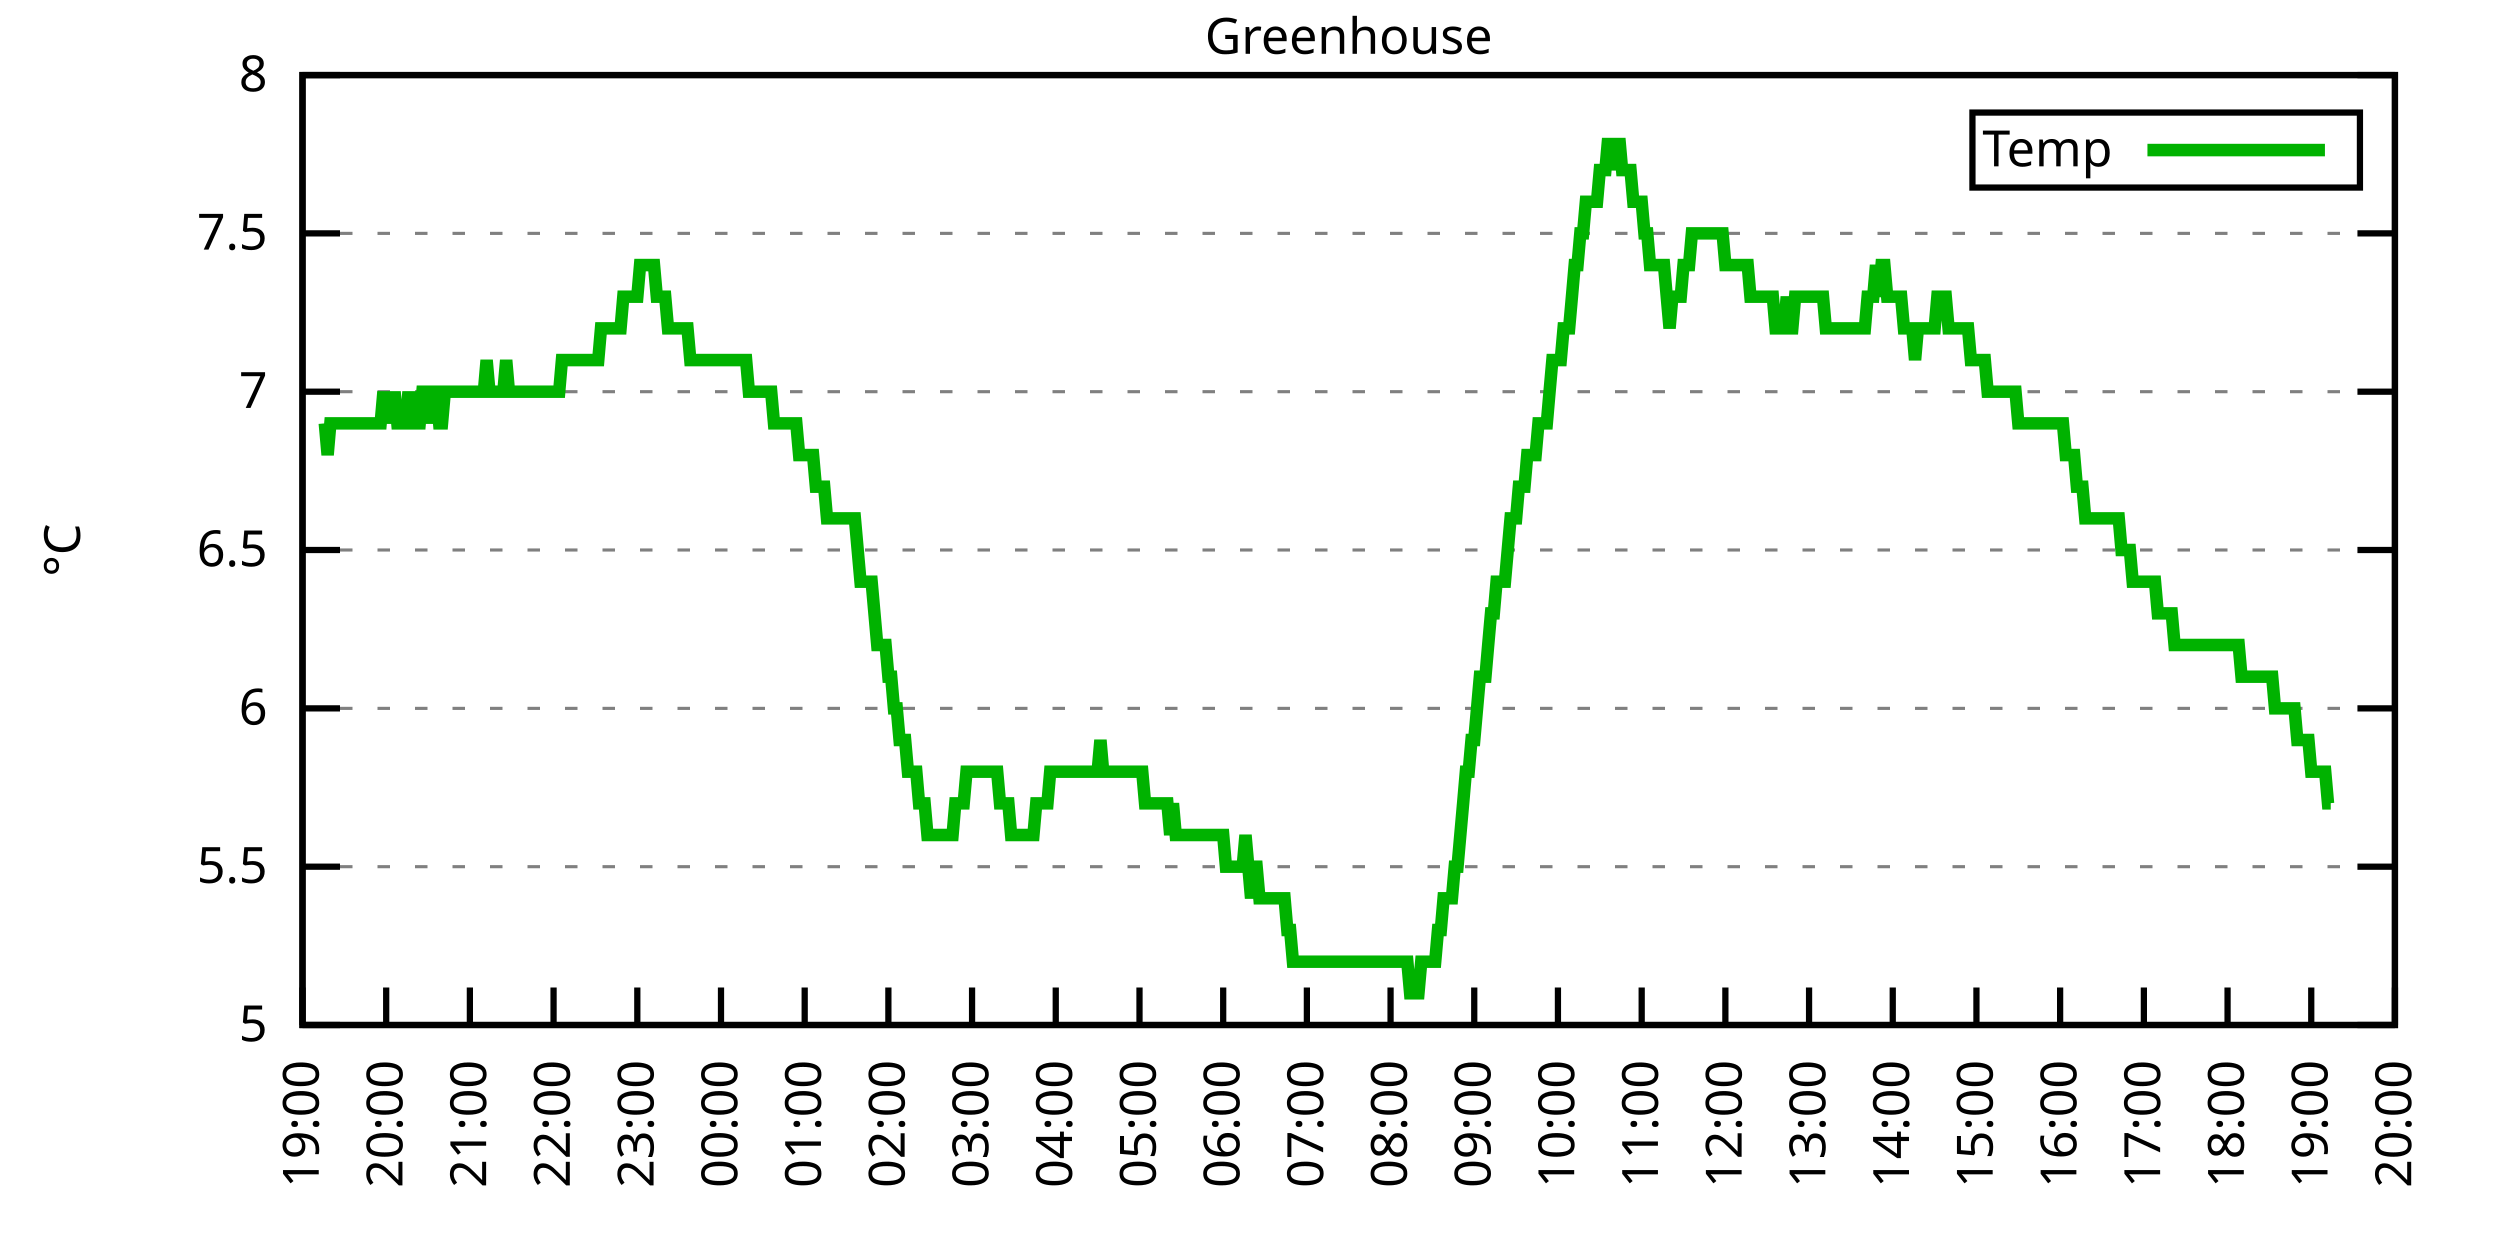
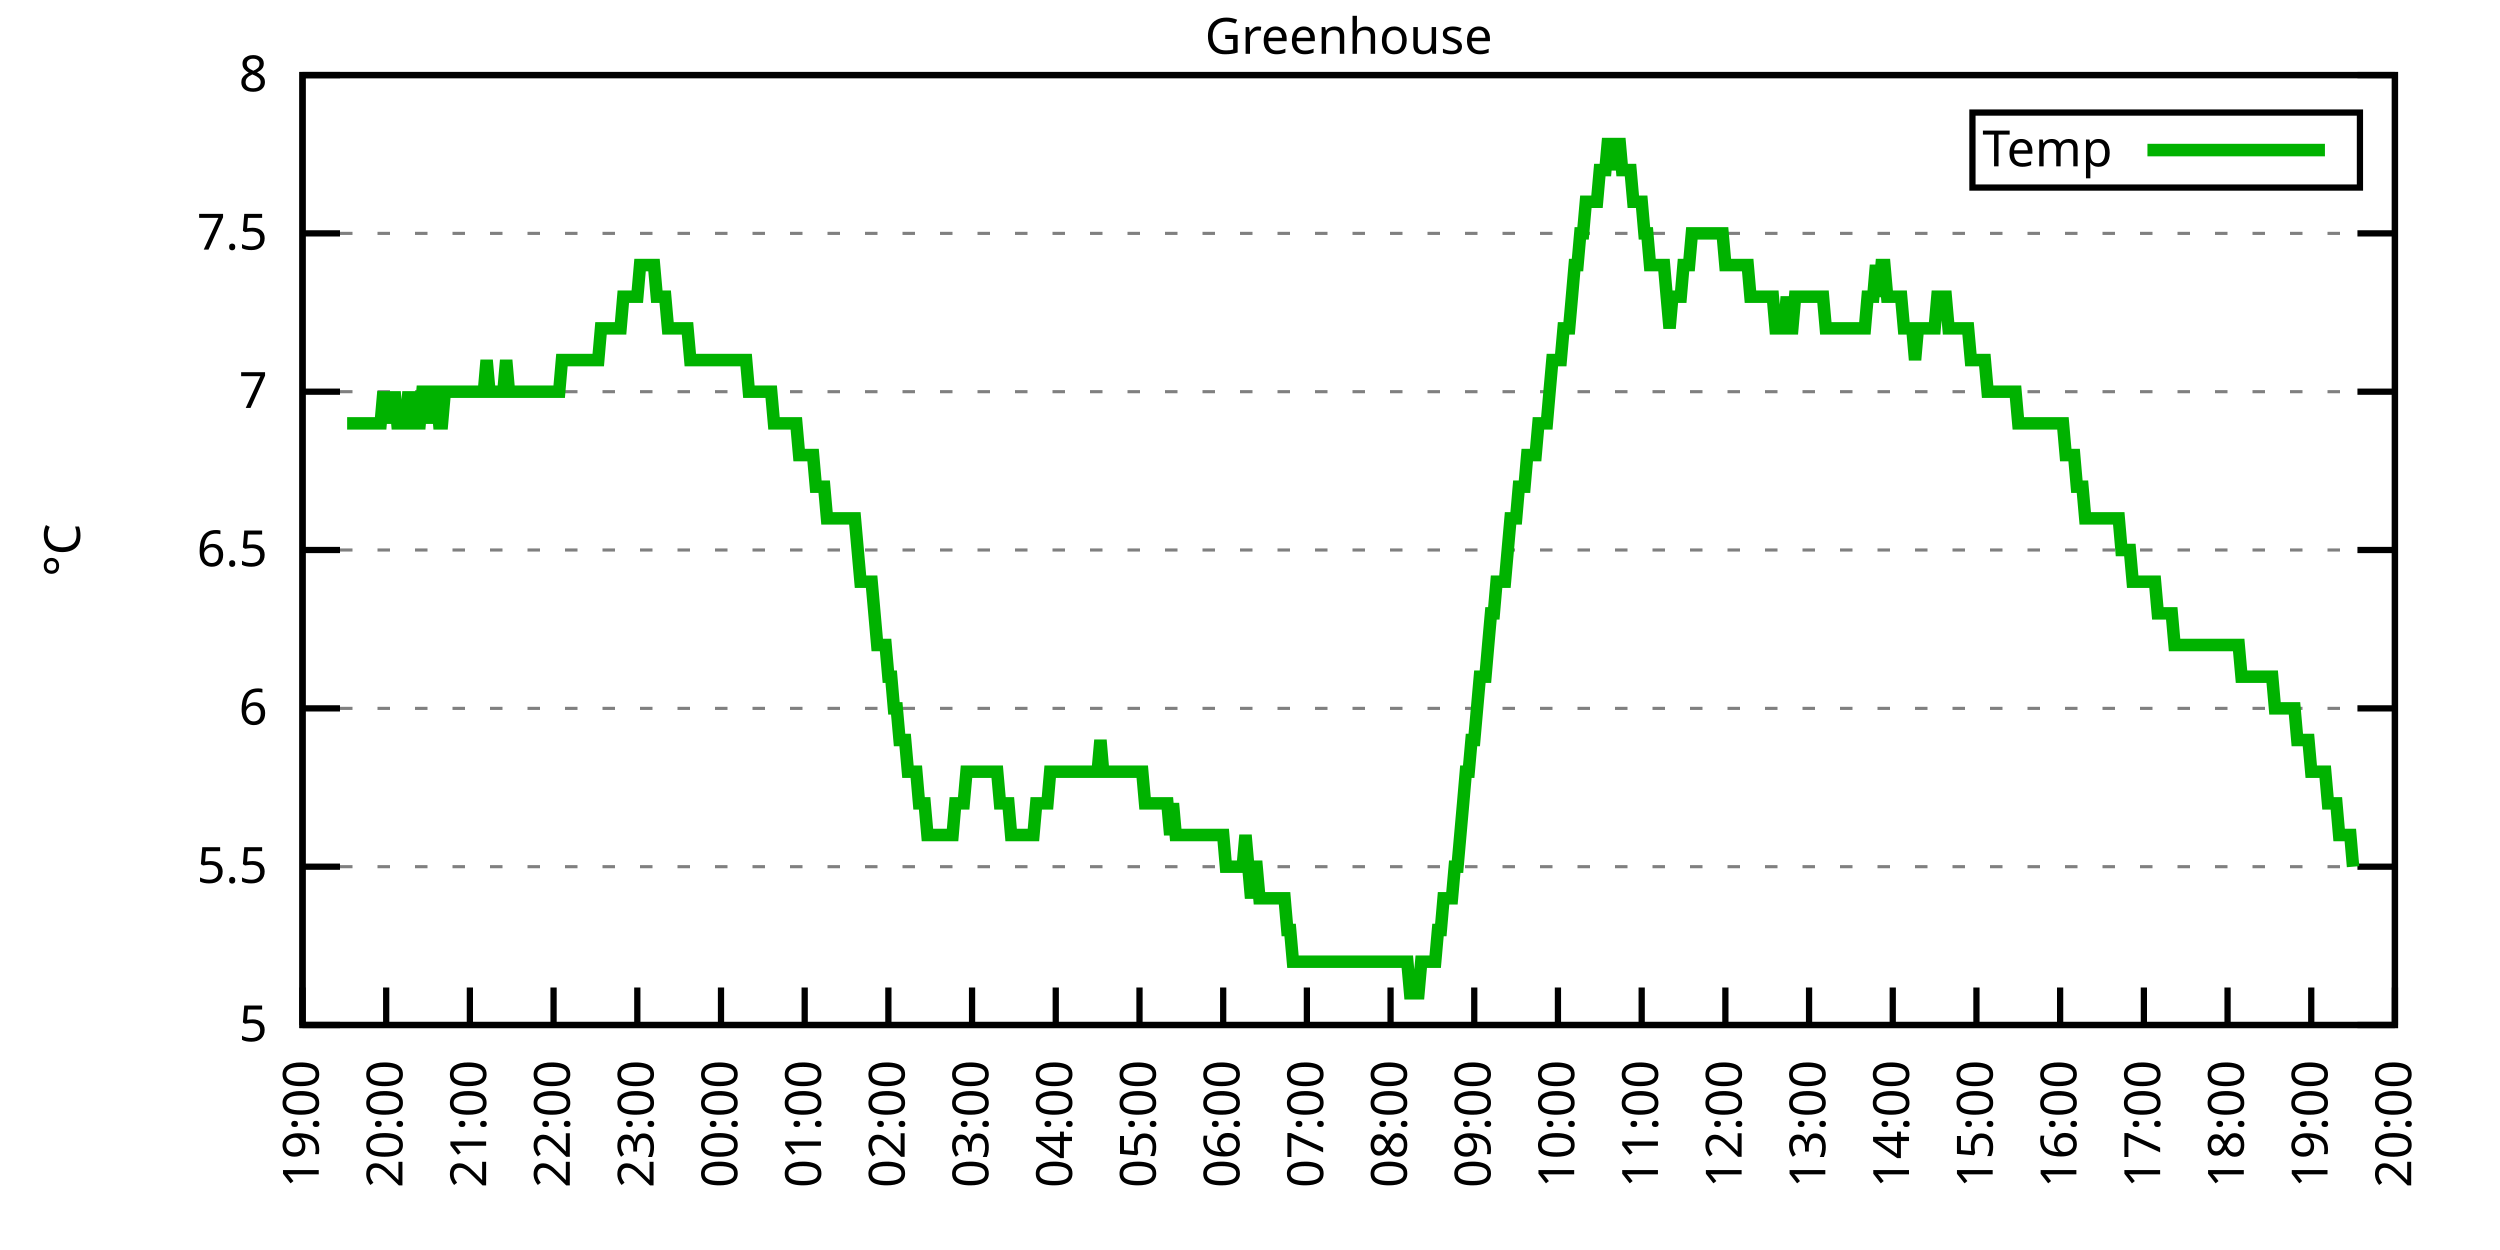
<svg xmlns="http://www.w3.org/2000/svg" xmlns:xlink="http://www.w3.org/1999/xlink" width="400" height="200" viewBox="0 0 400 200">
  <g id="gnuplot_canvas">
    <rect x="0" y="0" width="400" height="200" fill="none" />
    <defs>
      <circle id="gpDot" r="0.5" stroke-width="0.5" stroke="currentColor" />
      <path id="gpPt0" stroke-width="0.333" stroke="currentColor" d="M-1,0 h2 M0,-1 v2" />
      <path id="gpPt1" stroke-width="0.333" stroke="currentColor" d="M-1,-1 L1,1 M1,-1 L-1,1" />
      <path id="gpPt2" stroke-width="0.333" stroke="currentColor" d="M-1,0 L1,0 M0,-1 L0,1 M-1,-1 L1,1 M-1,1 L1,-1" />
      <rect id="gpPt3" stroke-width="0.333" stroke="currentColor" x="-1" y="-1" width="2" height="2" />
      <rect id="gpPt4" stroke-width="0.333" stroke="currentColor" fill="currentColor" x="-1" y="-1" width="2" height="2" />
      <circle id="gpPt5" stroke-width="0.333" stroke="currentColor" cx="0" cy="0" r="1" />
      <use xlink:href="#gpPt5" id="gpPt6" fill="currentColor" stroke="none" />
      <path id="gpPt7" stroke-width="0.333" stroke="currentColor" d="M0,-1.33 L-1.33,0.67 L1.33,0.67 z" />
      <use xlink:href="#gpPt7" id="gpPt8" fill="currentColor" stroke="none" />
      <use xlink:href="#gpPt7" id="gpPt9" stroke="currentColor" transform="rotate(180)" />
      <use xlink:href="#gpPt9" id="gpPt10" fill="currentColor" stroke="none" />
      <use xlink:href="#gpPt3" id="gpPt11" stroke="currentColor" transform="rotate(45)" />
      <use xlink:href="#gpPt11" id="gpPt12" fill="currentColor" stroke="none" />
      <path id="gpPt13" stroke-width="0.333" stroke="currentColor" d="M0,1.330 L1.265,0.411 L0.782,-1.067 L-0.782,-1.076 L-1.265,0.411 z" />
      <use xlink:href="#gpPt13" id="gpPt14" fill="currentColor" stroke="none" />
      <filter id="textbox" filterUnits="objectBoundingBox" x="0" y="0" height="1" width="1">
        <feFlood flood-color="white" flood-opacity="1" result="bgnd" />
        <feComposite in="SourceGraphic" in2="bgnd" operator="atop" />
      </filter>
      <filter id="greybox" filterUnits="objectBoundingBox" x="0" y="0" height="1" width="1">
        <feFlood flood-color="lightgrey" flood-opacity="1" result="grey" />
        <feComposite in="SourceGraphic" in2="grey" operator="atop" />
      </filter>
    </defs>
    <g fill="none" color="white" stroke="currentColor" stroke-width="1.00" stroke-linecap="butt" stroke-linejoin="miter">
</g>
    <g fill="none" color="black" stroke="currentColor" stroke-width="1.00" stroke-linecap="butt" stroke-linejoin="miter">
      <g stroke="none" shape-rendering="crispEdges">
        <polygon fill="rgb(255, 255, 255)" points="48.40,164.00 383.18,164.00 383.18,12.02 48.40,12.02 " />
      </g>
    </g>
    <g fill="none" color="black" stroke="currentColor" stroke-width="1.00" stroke-linecap="butt" stroke-linejoin="miter">
</g>
    <g fill="none" color="black" stroke="black" stroke-width="0.50" stroke-linecap="butt" stroke-linejoin="miter">
</g>
    <g fill="none" color="gray" stroke="currentColor" stroke-width="0.50" stroke-linecap="butt" stroke-linejoin="miter">
      <path stroke="gray" stroke-dasharray="2,4" class="gridline" d="M48.40,164.00 L383.19,164.00  " />
    </g>
    <g fill="none" color="gray" stroke="gray" stroke-width="1.00" stroke-linecap="butt" stroke-linejoin="miter">
</g>
    <g fill="none" color="black" stroke="currentColor" stroke-width="1.00" stroke-linecap="butt" stroke-linejoin="miter">
      <path stroke="black" d="M48.40,164.00 L54.40,164.00 M383.19,164.00 L377.19,164.00  " />
      <g transform="translate(42.80,166.60)" stroke="none" fill="black" font-family="Sans" font-size="8.00" text-anchor="end">
        <text>
          <tspan font-family="Sans"> 5</tspan>
        </text>
      </g>
    </g>
    <g fill="none" color="black" stroke="currentColor" stroke-width="1.00" stroke-linecap="butt" stroke-linejoin="miter">
</g>
    <g fill="none" color="black" stroke="black" stroke-width="0.50" stroke-linecap="butt" stroke-linejoin="miter">
</g>
    <g fill="none" color="gray" stroke="currentColor" stroke-width="0.50" stroke-linecap="butt" stroke-linejoin="miter">
      <path stroke="gray" stroke-dasharray="2,4" class="gridline" d="M48.40,138.67 L383.19,138.67  " />
    </g>
    <g fill="none" color="gray" stroke="gray" stroke-width="1.00" stroke-linecap="butt" stroke-linejoin="miter">
</g>
    <g fill="none" color="black" stroke="currentColor" stroke-width="1.00" stroke-linecap="butt" stroke-linejoin="miter">
      <path stroke="black" d="M48.40,138.67 L54.40,138.67 M383.19,138.67 L377.19,138.67  " />
      <g transform="translate(42.80,141.27)" stroke="none" fill="black" font-family="Sans" font-size="8.00" text-anchor="end">
        <text>
          <tspan font-family="Sans"> 5.5</tspan>
        </text>
      </g>
    </g>
    <g fill="none" color="black" stroke="currentColor" stroke-width="1.00" stroke-linecap="butt" stroke-linejoin="miter">
</g>
    <g fill="none" color="black" stroke="black" stroke-width="0.50" stroke-linecap="butt" stroke-linejoin="miter">
</g>
    <g fill="none" color="gray" stroke="currentColor" stroke-width="0.50" stroke-linecap="butt" stroke-linejoin="miter">
      <path stroke="gray" stroke-dasharray="2,4" class="gridline" d="M48.40,113.34 L383.19,113.34  " />
    </g>
    <g fill="none" color="gray" stroke="gray" stroke-width="1.00" stroke-linecap="butt" stroke-linejoin="miter">
</g>
    <g fill="none" color="black" stroke="currentColor" stroke-width="1.00" stroke-linecap="butt" stroke-linejoin="miter">
      <path stroke="black" d="M48.40,113.34 L54.40,113.34 M383.19,113.34 L377.19,113.34  " />
      <g transform="translate(42.80,115.94)" stroke="none" fill="black" font-family="Sans" font-size="8.00" text-anchor="end">
        <text>
          <tspan font-family="Sans"> 6</tspan>
        </text>
      </g>
    </g>
    <g fill="none" color="black" stroke="currentColor" stroke-width="1.00" stroke-linecap="butt" stroke-linejoin="miter">
</g>
    <g fill="none" color="black" stroke="black" stroke-width="0.50" stroke-linecap="butt" stroke-linejoin="miter">
</g>
    <g fill="none" color="gray" stroke="currentColor" stroke-width="0.50" stroke-linecap="butt" stroke-linejoin="miter">
      <path stroke="gray" stroke-dasharray="2,4" class="gridline" d="M48.40,88.00 L383.19,88.00  " />
    </g>
    <g fill="none" color="gray" stroke="gray" stroke-width="1.00" stroke-linecap="butt" stroke-linejoin="miter">
</g>
    <g fill="none" color="black" stroke="currentColor" stroke-width="1.00" stroke-linecap="butt" stroke-linejoin="miter">
      <path stroke="black" d="M48.40,88.00 L54.40,88.00 M383.19,88.00 L377.19,88.00  " />
      <g transform="translate(42.80,90.60)" stroke="none" fill="black" font-family="Sans" font-size="8.00" text-anchor="end">
        <text>
          <tspan font-family="Sans"> 6.5</tspan>
        </text>
      </g>
    </g>
    <g fill="none" color="black" stroke="currentColor" stroke-width="1.00" stroke-linecap="butt" stroke-linejoin="miter">
</g>
    <g fill="none" color="black" stroke="black" stroke-width="0.50" stroke-linecap="butt" stroke-linejoin="miter">
</g>
    <g fill="none" color="gray" stroke="currentColor" stroke-width="0.50" stroke-linecap="butt" stroke-linejoin="miter">
      <path stroke="gray" stroke-dasharray="2,4" class="gridline" d="M48.40,62.67 L383.19,62.67  " />
    </g>
    <g fill="none" color="gray" stroke="gray" stroke-width="1.00" stroke-linecap="butt" stroke-linejoin="miter">
</g>
    <g fill="none" color="black" stroke="currentColor" stroke-width="1.00" stroke-linecap="butt" stroke-linejoin="miter">
      <path stroke="black" d="M48.40,62.67 L54.40,62.67 M383.19,62.67 L377.19,62.67  " />
      <g transform="translate(42.80,65.27)" stroke="none" fill="black" font-family="Sans" font-size="8.00" text-anchor="end">
        <text>
          <tspan font-family="Sans"> 7</tspan>
        </text>
      </g>
    </g>
    <g fill="none" color="black" stroke="currentColor" stroke-width="1.00" stroke-linecap="butt" stroke-linejoin="miter">
</g>
    <g fill="none" color="black" stroke="black" stroke-width="0.50" stroke-linecap="butt" stroke-linejoin="miter">
</g>
    <g fill="none" color="gray" stroke="currentColor" stroke-width="0.50" stroke-linecap="butt" stroke-linejoin="miter">
      <path stroke="gray" stroke-dasharray="2,4" class="gridline" d="M48.40,37.34 L383.19,37.34  " />
    </g>
    <g fill="none" color="gray" stroke="gray" stroke-width="1.00" stroke-linecap="butt" stroke-linejoin="miter">
</g>
    <g fill="none" color="black" stroke="currentColor" stroke-width="1.00" stroke-linecap="butt" stroke-linejoin="miter">
      <path stroke="black" d="M48.40,37.34 L54.40,37.34 M383.19,37.34 L377.19,37.34  " />
      <g transform="translate(42.80,39.94)" stroke="none" fill="black" font-family="Sans" font-size="8.00" text-anchor="end">
        <text>
          <tspan font-family="Sans"> 7.5</tspan>
        </text>
      </g>
    </g>
    <g fill="none" color="black" stroke="currentColor" stroke-width="1.00" stroke-linecap="butt" stroke-linejoin="miter">
</g>
    <g fill="none" color="black" stroke="black" stroke-width="0.50" stroke-linecap="butt" stroke-linejoin="miter">
</g>
    <g fill="none" color="gray" stroke="currentColor" stroke-width="0.50" stroke-linecap="butt" stroke-linejoin="miter">
      <path stroke="gray" stroke-dasharray="2,4" class="gridline" d="M48.40,12.01 L383.19,12.01  " />
    </g>
    <g fill="none" color="gray" stroke="gray" stroke-width="1.00" stroke-linecap="butt" stroke-linejoin="miter">
</g>
    <g fill="none" color="black" stroke="currentColor" stroke-width="1.00" stroke-linecap="butt" stroke-linejoin="miter">
      <path stroke="black" d="M48.40,12.01 L54.40,12.01 M383.19,12.01 L377.19,12.01  " />
      <g transform="translate(42.80,14.61)" stroke="none" fill="black" font-family="Sans" font-size="8.00" text-anchor="end">
        <text>
          <tspan font-family="Sans"> 8</tspan>
        </text>
      </g>
    </g>
    <g fill="none" color="black" stroke="currentColor" stroke-width="1.00" stroke-linecap="butt" stroke-linejoin="miter">
      <path stroke="black" d="M48.40,164.00 L48.40,158.00  " />
      <g transform="translate(51.00,169.60) rotate(270.00)" stroke="none" fill="black" font-family="Sans" font-size="8.00" text-anchor="end">
        <text>
          <tspan font-family="Sans">19:00</tspan>
        </text>
      </g>
    </g>
    <g fill="none" color="black" stroke="currentColor" stroke-width="1.00" stroke-linecap="butt" stroke-linejoin="miter">
      <path stroke="black" d="M61.79,164.00 L61.79,158.00  " />
      <g transform="translate(64.39,169.60) rotate(270.00)" stroke="none" fill="black" font-family="Sans" font-size="8.00" text-anchor="end">
        <text>
          <tspan font-family="Sans">20:00</tspan>
        </text>
      </g>
    </g>
    <g fill="none" color="black" stroke="currentColor" stroke-width="1.00" stroke-linecap="butt" stroke-linejoin="miter">
      <path stroke="black" d="M75.18,164.00 L75.18,158.00  " />
      <g transform="translate(77.78,169.60) rotate(270.00)" stroke="none" fill="black" font-family="Sans" font-size="8.00" text-anchor="end">
        <text>
          <tspan font-family="Sans">21:00</tspan>
        </text>
      </g>
    </g>
    <g fill="none" color="black" stroke="currentColor" stroke-width="1.00" stroke-linecap="butt" stroke-linejoin="miter">
      <path stroke="black" d="M88.57,164.00 L88.57,158.00  " />
      <g transform="translate(91.17,169.60) rotate(270.00)" stroke="none" fill="black" font-family="Sans" font-size="8.00" text-anchor="end">
        <text>
          <tspan font-family="Sans">22:00</tspan>
        </text>
      </g>
    </g>
    <g fill="none" color="black" stroke="currentColor" stroke-width="1.00" stroke-linecap="butt" stroke-linejoin="miter">
      <path stroke="black" d="M101.97,164.00 L101.97,158.00  " />
      <g transform="translate(104.57,169.60) rotate(270.00)" stroke="none" fill="black" font-family="Sans" font-size="8.00" text-anchor="end">
        <text>
          <tspan font-family="Sans">23:00</tspan>
        </text>
      </g>
    </g>
    <g fill="none" color="black" stroke="currentColor" stroke-width="1.00" stroke-linecap="butt" stroke-linejoin="miter">
      <path stroke="black" d="M115.36,164.00 L115.36,158.00  " />
      <g transform="translate(117.96,169.60) rotate(270.00)" stroke="none" fill="black" font-family="Sans" font-size="8.00" text-anchor="end">
        <text>
          <tspan font-family="Sans">00:00</tspan>
        </text>
      </g>
    </g>
    <g fill="none" color="black" stroke="currentColor" stroke-width="1.00" stroke-linecap="butt" stroke-linejoin="miter">
      <path stroke="black" d="M128.75,164.00 L128.75,158.00  " />
      <g transform="translate(131.35,169.60) rotate(270.00)" stroke="none" fill="black" font-family="Sans" font-size="8.00" text-anchor="end">
        <text>
          <tspan font-family="Sans">01:00</tspan>
        </text>
      </g>
    </g>
    <g fill="none" color="black" stroke="currentColor" stroke-width="1.00" stroke-linecap="butt" stroke-linejoin="miter">
      <path stroke="black" d="M142.14,164.00 L142.14,158.00  " />
      <g transform="translate(144.74,169.60) rotate(270.00)" stroke="none" fill="black" font-family="Sans" font-size="8.00" text-anchor="end">
        <text>
          <tspan font-family="Sans">02:00</tspan>
        </text>
      </g>
    </g>
    <g fill="none" color="black" stroke="currentColor" stroke-width="1.00" stroke-linecap="butt" stroke-linejoin="miter">
      <path stroke="black" d="M155.53,164.00 L155.53,158.00  " />
      <g transform="translate(158.13,169.60) rotate(270.00)" stroke="none" fill="black" font-family="Sans" font-size="8.00" text-anchor="end">
        <text>
          <tspan font-family="Sans">03:00</tspan>
        </text>
      </g>
    </g>
    <g fill="none" color="black" stroke="currentColor" stroke-width="1.00" stroke-linecap="butt" stroke-linejoin="miter">
      <path stroke="black" d="M168.92,164.00 L168.92,158.00  " />
      <g transform="translate(171.52,169.60) rotate(270.00)" stroke="none" fill="black" font-family="Sans" font-size="8.00" text-anchor="end">
        <text>
          <tspan font-family="Sans">04:00</tspan>
        </text>
      </g>
    </g>
    <g fill="none" color="black" stroke="currentColor" stroke-width="1.00" stroke-linecap="butt" stroke-linejoin="miter">
      <path stroke="black" d="M182.32,164.00 L182.32,158.00  " />
      <g transform="translate(184.92,169.60) rotate(270.00)" stroke="none" fill="black" font-family="Sans" font-size="8.00" text-anchor="end">
        <text>
          <tspan font-family="Sans">05:00</tspan>
        </text>
      </g>
    </g>
    <g fill="none" color="black" stroke="currentColor" stroke-width="1.00" stroke-linecap="butt" stroke-linejoin="miter">
      <path stroke="black" d="M195.71,164.00 L195.71,158.00  " />
      <g transform="translate(198.31,169.60) rotate(270.00)" stroke="none" fill="black" font-family="Sans" font-size="8.00" text-anchor="end">
        <text>
          <tspan font-family="Sans">06:00</tspan>
        </text>
      </g>
    </g>
    <g fill="none" color="black" stroke="currentColor" stroke-width="1.00" stroke-linecap="butt" stroke-linejoin="miter">
      <path stroke="black" d="M209.10,164.00 L209.10,158.00  " />
      <g transform="translate(211.70,169.60) rotate(270.00)" stroke="none" fill="black" font-family="Sans" font-size="8.00" text-anchor="end">
        <text>
          <tspan font-family="Sans">07:00</tspan>
        </text>
      </g>
    </g>
    <g fill="none" color="black" stroke="currentColor" stroke-width="1.00" stroke-linecap="butt" stroke-linejoin="miter">
      <path stroke="black" d="M222.49,164.00 L222.49,158.00  " />
      <g transform="translate(225.09,169.60) rotate(270.00)" stroke="none" fill="black" font-family="Sans" font-size="8.00" text-anchor="end">
        <text>
          <tspan font-family="Sans">08:00</tspan>
        </text>
      </g>
    </g>
    <g fill="none" color="black" stroke="currentColor" stroke-width="1.00" stroke-linecap="butt" stroke-linejoin="miter">
      <path stroke="black" d="M235.88,164.00 L235.88,158.00  " />
      <g transform="translate(238.48,169.60) rotate(270.00)" stroke="none" fill="black" font-family="Sans" font-size="8.00" text-anchor="end">
        <text>
          <tspan font-family="Sans">09:00</tspan>
        </text>
      </g>
    </g>
    <g fill="none" color="black" stroke="currentColor" stroke-width="1.00" stroke-linecap="butt" stroke-linejoin="miter">
      <path stroke="black" d="M249.27,164.00 L249.27,158.00  " />
      <g transform="translate(251.87,169.60) rotate(270.00)" stroke="none" fill="black" font-family="Sans" font-size="8.00" text-anchor="end">
        <text>
          <tspan font-family="Sans">10:00</tspan>
        </text>
      </g>
    </g>
    <g fill="none" color="black" stroke="currentColor" stroke-width="1.00" stroke-linecap="butt" stroke-linejoin="miter">
      <path stroke="black" d="M262.67,164.00 L262.67,158.00  " />
      <g transform="translate(265.27,169.60) rotate(270.00)" stroke="none" fill="black" font-family="Sans" font-size="8.00" text-anchor="end">
        <text>
          <tspan font-family="Sans">11:00</tspan>
        </text>
      </g>
    </g>
    <g fill="none" color="black" stroke="currentColor" stroke-width="1.00" stroke-linecap="butt" stroke-linejoin="miter">
      <path stroke="black" d="M276.06,164.00 L276.06,158.00  " />
      <g transform="translate(278.66,169.60) rotate(270.00)" stroke="none" fill="black" font-family="Sans" font-size="8.00" text-anchor="end">
        <text>
          <tspan font-family="Sans">12:00</tspan>
        </text>
      </g>
    </g>
    <g fill="none" color="black" stroke="currentColor" stroke-width="1.00" stroke-linecap="butt" stroke-linejoin="miter">
      <path stroke="black" d="M289.45,164.00 L289.45,158.00  " />
      <g transform="translate(292.05,169.60) rotate(270.00)" stroke="none" fill="black" font-family="Sans" font-size="8.00" text-anchor="end">
        <text>
          <tspan font-family="Sans">13:00</tspan>
        </text>
      </g>
    </g>
    <g fill="none" color="black" stroke="currentColor" stroke-width="1.00" stroke-linecap="butt" stroke-linejoin="miter">
      <path stroke="black" d="M302.84,164.00 L302.84,158.00  " />
      <g transform="translate(305.44,169.60) rotate(270.00)" stroke="none" fill="black" font-family="Sans" font-size="8.00" text-anchor="end">
        <text>
          <tspan font-family="Sans">14:00</tspan>
        </text>
      </g>
    </g>
    <g fill="none" color="black" stroke="currentColor" stroke-width="1.00" stroke-linecap="butt" stroke-linejoin="miter">
      <path stroke="black" d="M316.23,164.00 L316.23,158.00  " />
      <g transform="translate(318.83,169.60) rotate(270.00)" stroke="none" fill="black" font-family="Sans" font-size="8.00" text-anchor="end">
        <text>
          <tspan font-family="Sans">15:00</tspan>
        </text>
      </g>
    </g>
    <g fill="none" color="black" stroke="currentColor" stroke-width="1.00" stroke-linecap="butt" stroke-linejoin="miter">
      <path stroke="black" d="M329.62,164.00 L329.62,158.00  " />
      <g transform="translate(332.22,169.60) rotate(270.00)" stroke="none" fill="black" font-family="Sans" font-size="8.00" text-anchor="end">
        <text>
          <tspan font-family="Sans">16:00</tspan>
        </text>
      </g>
    </g>
    <g fill="none" color="black" stroke="currentColor" stroke-width="1.00" stroke-linecap="butt" stroke-linejoin="miter">
      <path stroke="black" d="M343.02,164.00 L343.02,158.00  " />
      <g transform="translate(345.62,169.60) rotate(270.00)" stroke="none" fill="black" font-family="Sans" font-size="8.00" text-anchor="end">
        <text>
          <tspan font-family="Sans">17:00</tspan>
        </text>
      </g>
    </g>
    <g fill="none" color="black" stroke="currentColor" stroke-width="1.00" stroke-linecap="butt" stroke-linejoin="miter">
      <path stroke="black" d="M356.41,164.00 L356.41,158.00  " />
      <g transform="translate(359.01,169.60) rotate(270.00)" stroke="none" fill="black" font-family="Sans" font-size="8.00" text-anchor="end">
        <text>
          <tspan font-family="Sans">18:00</tspan>
        </text>
      </g>
    </g>
    <g fill="none" color="black" stroke="currentColor" stroke-width="1.00" stroke-linecap="butt" stroke-linejoin="miter">
      <path stroke="black" d="M369.80,164.00 L369.80,158.00  " />
      <g transform="translate(372.40,169.60) rotate(270.00)" stroke="none" fill="black" font-family="Sans" font-size="8.00" text-anchor="end">
        <text>
          <tspan font-family="Sans">19:00</tspan>
        </text>
      </g>
    </g>
    <g fill="none" color="black" stroke="currentColor" stroke-width="1.00" stroke-linecap="butt" stroke-linejoin="miter">
      <path stroke="black" d="M383.19,164.00 L383.19,158.00  " />
      <g transform="translate(385.79,169.60) rotate(270.00)" stroke="none" fill="black" font-family="Sans" font-size="8.00" text-anchor="end">
        <text>
          <tspan font-family="Sans">20:00</tspan>
        </text>
      </g>
    </g>
    <g fill="none" color="black" stroke="currentColor" stroke-width="1.00" stroke-linecap="butt" stroke-linejoin="miter">
</g>
    <g fill="none" color="black" stroke="currentColor" stroke-width="1.00" stroke-linecap="butt" stroke-linejoin="miter">
      <path stroke="black" d="M48.40,12.01 L48.40,164.00 L383.19,164.00 L383.19,12.01 L48.40,12.01 Z  " />
    </g>
    <g fill="none" color="black" stroke="currentColor" stroke-width="1.00" stroke-linecap="butt" stroke-linejoin="miter">
</g>
    <g fill="none" color="black" stroke="currentColor" stroke-width="1.00" stroke-linecap="butt" stroke-linejoin="miter">
      <path stroke="black" d="M315.59,30.01 L315.59,18.01 L377.59,18.01 L377.59,30.01 L315.59,30.01 Z  " />
    </g>
    <g id="Greenhouse_plot_1">
      <g fill="none" color="white" stroke="black" stroke-width="2.00" stroke-linecap="butt" stroke-linejoin="miter">
</g>
      <g fill="none" color="black" stroke="currentColor" stroke-width="2.00" stroke-linecap="butt" stroke-linejoin="miter">
        <g transform="translate(337.99,26.61)" stroke="none" fill="black" font-family="Sans" font-size="8.00" text-anchor="end">
          <text>
            <tspan font-family="Sans">Temp</tspan>
          </text>
        </g>
      </g>
      <g fill="none" color="black" stroke="currentColor" stroke-width="2.00" stroke-linecap="butt" stroke-linejoin="miter">
-         <path stroke="rgb(  0, 178,   0)" d="M343.59,24.01 L371.99,24.01 M51.97,67.74 L52.42,72.81 L52.86,67.74 L53.31,67.74 L53.76,67.74 L54.20,67.74   L54.65,67.74 L55.10,67.74 L55.54,67.74 L55.99,67.74 L56.43,67.74 L56.88,67.74 L57.33,67.74 L57.77,67.74   L58.22,67.74 L58.67,67.74 L59.11,67.74 L59.56,67.74 L60.01,67.74 L60.45,67.74 L60.90,67.74 L61.35,62.67   L61.79,67.74 L62.24,62.67 L62.68,67.74 L63.13,62.67 L63.58,67.74 L64.02,67.74 L64.47,67.74 L64.92,67.74   L65.36,62.67 L65.81,67.74 L66.26,62.67 L66.70,67.74 L67.15,67.74 L67.59,62.67 L68.04,62.67 L68.49,67.74   L68.93,62.67 L69.38,62.67 L69.83,62.67 L70.27,67.74 L70.72,67.74 L71.17,62.67 L71.61,62.67 L72.06,62.67   L72.50,62.67 L72.95,62.67 L73.40,62.67 L73.84,62.67 L74.29,62.67 L74.74,62.67 L75.18,62.67 L75.63,62.67   L76.08,62.67 L76.52,62.67 L76.97,62.67 L77.42,62.67 L77.86,57.61 L78.31,62.67 L78.75,62.67 L79.20,62.67   L79.65,62.67 L80.09,62.67 L80.54,62.67 L80.99,57.61 L81.43,62.67 L81.88,62.67 L82.33,62.67 L82.77,62.67   L83.22,62.67 L83.66,62.67 L84.11,62.67 L84.56,62.67 L85.00,62.67 L85.45,62.67 L85.90,62.67 L86.34,62.67   L86.79,62.67 L87.24,62.67 L87.68,62.67 L88.13,62.67 L88.57,62.67 L89.02,62.67 L89.47,62.67 L89.91,57.61   L90.36,57.61 L90.81,57.61 L91.25,57.61 L91.70,57.61 L92.15,57.61 L92.59,57.61 L93.04,57.61 L93.49,57.61   L93.93,57.61 L94.38,57.61 L94.82,57.61 L95.27,57.61 L95.72,57.61 L96.16,52.54 L96.61,52.54 L97.06,52.54   L97.50,52.54 L97.95,52.54 L98.40,52.54 L98.84,52.54 L99.29,52.54 L99.73,47.47 L100.18,47.47 L100.63,47.47   L101.07,47.47 L101.52,47.47 L101.97,47.47 L102.41,42.41 L102.86,42.41 L103.31,42.41 L103.75,42.41 L104.20,42.41   L104.64,42.41 L105.09,47.47 L105.54,47.47 L105.98,47.47 L106.43,47.47 L106.88,52.54 L107.32,52.54 L107.77,52.54   L108.22,52.54 L108.66,52.54 L109.11,52.54 L109.55,52.54 L110.00,52.54 L110.45,57.61 L110.89,57.61 L111.34,57.61   L111.79,57.61 L112.23,57.61 L112.68,57.61 L113.13,57.61 L113.57,57.61 L114.02,57.61 L114.47,57.61 L114.91,57.61   L115.36,57.61 L115.80,57.61 L116.25,57.61 L116.70,57.61 L117.14,57.61 L117.59,57.61 L118.04,57.61 L118.48,57.61   L118.93,57.61 L119.38,57.61 L119.82,62.67 L120.27,62.67 L120.71,62.67 L121.16,62.67 L121.61,62.67 L122.05,62.67   L122.50,62.67 L122.95,62.67 L123.39,62.67 L123.84,67.74 L124.29,67.74 L124.73,67.74 L125.18,67.74 L125.62,67.74   L126.07,67.74 L126.52,67.74 L126.96,67.74 L127.41,67.74 L127.86,72.81 L128.30,72.81 L128.75,72.81 L129.20,72.81   L129.64,72.81 L130.09,72.81 L130.54,77.87 L130.98,77.87 L131.43,77.87 L131.87,77.87 L132.32,82.94 L132.77,82.94   L133.21,82.94 L133.66,82.94 L134.11,82.94 L134.55,82.94 L135.00,82.94 L135.45,82.94 L135.89,82.94 L136.34,82.94   L136.78,82.94 L137.23,88.00 L137.68,93.07 L138.12,93.07 L138.57,93.07 L139.02,93.07 L139.46,93.07 L139.91,98.14   L140.36,103.20 L140.80,103.20 L141.25,103.20 L141.69,103.20 L142.14,108.27 L142.59,108.27 L143.03,113.34 L143.48,113.34   L143.93,118.40 L144.37,118.40 L144.82,118.40 L145.27,123.47 L145.71,123.47 L146.16,123.47 L146.61,123.47 L147.05,128.54   L147.50,128.54 L147.94,128.54 L148.39,133.60 L148.84,133.60 L149.28,133.60 L149.73,133.60 L150.18,133.60 L150.62,133.60   L151.07,133.60 L151.52,133.60 L151.96,133.60 L152.41,133.60 L152.85,128.54 L153.30,128.54 L153.75,128.54 L154.19,128.54   L154.64,123.47 L155.09,123.47 L155.53,123.47 L155.98,123.47 L156.43,123.47 L156.87,123.47 L157.32,123.47 L157.76,123.47   L158.21,123.47 L158.66,123.47 L159.10,123.47 L159.55,123.47 L160.00,128.54 L160.44,128.54 L160.89,128.54 L161.34,128.54   L161.78,133.60 L162.23,133.60 L162.67,133.60 L163.12,133.60 L163.57,133.60 L164.01,133.60 L164.46,133.60 L164.91,133.60   L165.35,133.60 L165.80,128.54 L166.25,128.54 L166.69,128.54 L167.14,128.54 L167.59,128.54 L168.03,123.47 L168.48,123.47   L168.92,123.47 L169.37,123.47 L169.82,123.47 L170.26,123.47 L170.71,123.47 L171.16,123.47 L171.60,123.47 L172.05,123.47   L172.50,123.47 L172.94,123.47 L173.39,123.47 L173.83,123.47 L174.28,123.47 L174.73,123.47 L175.17,123.47 L175.62,123.47   L176.07,118.40 L176.51,123.47 L176.96,123.47 L177.41,123.47 L177.85,123.47 L178.30,123.47 L178.74,123.47 L179.19,123.47   L179.64,123.47 L180.08,123.47 L180.53,123.47 L180.98,123.47 L181.42,123.47 L181.87,123.47 L182.32,123.47 L182.76,123.47   L183.21,128.54 L183.66,128.54 L184.10,128.54 L184.55,128.54 L184.99,128.54 L185.44,128.54 L185.89,128.54 L186.33,128.54   L186.78,128.54 L187.23,133.60 L187.67,128.54 L188.12,133.60 L188.57,133.60 L189.01,133.60 L189.46,133.60 L189.90,133.60   L190.35,133.60 L190.80,133.60 L191.24,133.60 L191.69,133.60 L192.14,133.60 L192.58,133.60 L193.03,133.60 L193.48,133.60   L193.92,133.60 L194.37,133.60 L194.81,133.60 L195.26,133.60 L195.71,133.60 L196.15,138.67 L196.60,138.67 L197.05,138.67   L197.49,138.67 L197.94,138.67 L198.39,138.67 L198.83,138.67 L199.28,133.60 L199.73,138.67 L200.17,143.73 L200.62,138.67   L201.06,138.67 L201.51,143.73 L201.96,143.73 L202.40,143.73 L202.85,143.73 L203.30,143.73 L203.74,143.73 L204.19,143.73   L204.64,143.73 L205.08,143.73 L205.53,143.73 L205.97,148.80 L206.42,148.80 L206.87,153.87 L207.31,153.87 L207.76,153.87   L208.21,153.87 L208.65,153.87 L209.10,153.87 L209.55,153.87 L209.99,153.87 L210.44,153.87 L210.88,153.87 L211.33,153.87   L211.78,153.87 L212.22,153.87 L212.67,153.87 L213.12,153.87 L213.56,153.87 L214.01,153.87 L214.46,153.87 L214.90,153.87   L215.35,153.87 L215.80,153.87 L216.24,153.87 L216.69,153.87 L217.13,153.87 L217.58,153.87 L218.03,153.87 L218.47,153.87   L218.92,153.87 L219.37,153.87 L219.81,153.87 L220.26,153.87 L220.71,153.87 L221.15,153.87 L221.60,153.87 L222.04,153.87   L222.49,153.87 L222.94,153.87 L223.38,153.87 L223.83,153.87 L224.28,153.87 L224.72,153.87 L225.17,153.87 L225.62,158.93   L226.06,158.93 L226.51,158.93 L226.95,158.93 L227.40,153.87 L227.85,153.87 L228.29,153.87 L228.74,153.87 L229.19,153.87   L229.63,153.87 L230.08,148.80 L230.53,148.80 L230.97,143.73 L231.42,143.73 L231.86,143.73 L232.31,143.73 L232.76,138.67   L233.20,138.67 L233.65,133.60 L234.10,128.54 L234.54,123.47 L234.99,123.47 L235.44,118.40 L235.88,118.40 L236.33,113.34   L236.78,108.27 L237.22,108.27 L237.67,108.27 L238.11,103.20 L238.56,98.14 L239.01,98.14 L239.45,93.07 L239.90,93.07   L240.35,93.07 L240.79,93.07 L241.24,88.00 L241.69,82.94 L242.13,82.94 L242.58,82.94 L243.02,77.87 L243.47,77.87   L243.92,77.87 L244.36,72.81 L244.81,72.81 L245.26,72.81 L245.70,72.81 L246.15,67.74 L246.60,67.74 L247.04,67.74   L247.49,67.74 L247.93,62.67 L248.38,57.61 L248.83,57.61 L249.27,57.61 L249.72,57.61 L250.17,52.54 L250.61,52.54   L251.06,52.54 L251.51,47.47 L251.95,42.41 L252.40,42.41 L252.85,37.34 L253.29,37.34 L253.74,32.28 L254.18,32.28   L254.63,32.28 L255.08,32.28 L255.52,32.28 L255.97,27.21 L256.42,27.21 L256.86,27.21 L257.31,22.14 L257.76,27.21   L258.20,22.14 L258.65,27.21 L259.09,22.14 L259.54,27.21 L259.99,27.21 L260.43,27.21 L260.88,27.21 L261.33,32.28   L261.77,32.28 L262.22,32.28 L262.67,32.28 L263.11,37.34 L263.56,37.34 L264.00,42.41 L264.45,42.41 L264.90,42.41   L265.34,42.41 L265.79,42.41 L266.24,42.41 L266.68,47.47 L267.13,52.54 L267.58,47.47 L268.02,47.47 L268.47,47.47   L268.92,47.47 L269.36,42.41 L269.81,42.41 L270.25,42.41 L270.70,37.34 L271.15,37.34 L271.59,37.34 L272.04,37.34   L272.49,37.34 L272.93,37.34 L273.38,37.34 L273.83,37.34 L274.27,37.34 L274.72,37.34 L275.16,37.34 L275.61,37.34   L276.06,42.41 L276.50,42.41 L276.95,42.41 L277.40,42.41 L277.84,42.41 L278.29,42.41 L278.74,42.41 L279.18,42.41   L279.63,42.41 L280.07,47.47 L280.52,47.47 L280.97,47.47 L281.41,47.47 L281.86,47.47 L282.31,47.47 L282.75,47.47   L283.20,47.47 L283.65,47.47 L284.09,52.54 L284.54,52.54 L284.98,52.54 L285.43,52.54 L285.88,47.47 L286.32,52.54   L286.77,52.54 L287.22,47.47 L287.66,47.47 L288.11,47.47 L288.56,47.47 L289.00,47.47 L289.45,47.47 L289.90,47.47   L290.34,47.47 L290.79,47.47 L291.23,47.47 L291.68,47.47 L292.13,52.54 L292.57,52.54 L293.02,52.54 L293.47,52.54   L293.91,52.54 L294.36,52.54 L294.81,52.54 L295.25,52.54 L295.70,52.54 L296.14,52.54 L296.59,52.54 L297.04,52.54   L297.48,52.54 L297.93,52.54 L298.38,52.54 L298.82,47.47 L299.27,47.47 L299.72,47.47 L300.16,42.41 L300.61,47.47   L301.05,42.41 L301.50,42.41 L301.95,47.47 L302.39,47.47 L302.84,47.47 L303.29,47.47 L303.73,47.47 L304.18,47.47   L304.63,52.54 L305.07,52.54 L305.52,52.54 L305.97,52.54 L306.41,57.61 L306.86,52.54 L307.30,52.54 L307.75,52.54   L308.20,52.54 L308.64,52.54 L309.09,52.54 L309.54,52.54 L309.98,47.47 L310.43,47.47 L310.88,47.47 L311.32,47.47   L311.77,52.54 L312.21,52.54 L312.66,52.54 L313.11,52.54 L313.55,52.54 L314.00,52.54 L314.45,52.54 L314.89,52.54   L315.34,57.61 L315.79,57.61 L316.23,57.61 L316.68,57.61 L317.12,57.61 L317.57,57.61 L318.02,62.67 L318.46,62.67   L318.91,62.67 L319.36,62.67 L319.80,62.67 L320.25,62.67 L320.70,62.67 L321.14,62.67 L321.59,62.67 L322.04,62.67   L322.48,62.67 L322.93,67.74 L323.37,67.74 L323.82,67.74 L324.27,67.74 L324.71,67.74 L325.16,67.74 L325.61,67.74   L326.05,67.74 L326.50,67.74 L326.95,67.74 L327.39,67.74 L327.84,67.74 L328.28,67.74 L328.73,67.74 L329.18,67.74   L329.62,67.74 L330.07,67.74 L330.52,72.81 L330.96,72.81 L331.41,72.81 L331.86,72.81 L332.30,77.87 L332.75,77.87   L333.19,77.87 L333.64,82.94 L334.09,82.94 L334.53,82.94 L334.98,82.94 L335.43,82.94 L335.87,82.94 L336.32,82.94   L336.77,82.94 L337.21,82.94 L337.66,82.94 L338.10,82.94 L338.55,82.94 L339.00,82.94 L339.44,88.00 L339.89,88.00   L340.34,88.00 L340.78,88.00 L341.23,93.07 L341.68,93.07 L342.12,93.07 L342.57,93.07 L343.02,93.07 L343.46,93.07   L343.91,93.07 L344.35,93.07 L344.80,93.07 L345.25,98.14 L345.69,98.14 L346.14,98.14 L346.59,98.14 L347.03,98.14   L347.48,98.14 L347.93,103.20 L348.37,103.20 L348.82,103.20 L349.26,103.20 L349.71,103.20 L350.16,103.20 L350.60,103.20   L351.05,103.20 L351.50,103.20 L351.94,103.20 L352.39,103.20 L352.84,103.20 L353.28,103.20 L353.73,103.20 L354.17,103.20   L354.62,103.20 L355.07,103.20 L355.51,103.20 L355.96,103.20 L356.41,103.20 L356.85,103.20 L357.30,103.20 L357.75,103.20   L358.19,103.20 L358.64,108.27 L359.09,108.27 L359.53,108.27 L359.98,108.27 L360.42,108.27 L360.87,108.27 L361.32,108.27   L361.76,108.27 L362.21,108.27 L362.66,108.27 L363.10,108.27 L363.55,108.27 L364.00,113.34 L364.44,113.34 L364.89,113.34   L365.33,113.34 L365.78,113.34 L366.23,113.34 L366.67,113.34 L367.12,113.34 L367.57,118.40 L368.01,118.40 L368.46,118.40   L368.91,118.40 L369.35,118.40 L369.80,123.47 L370.24,123.47 L370.69,123.47 L371.14,123.47 L371.58,123.47 L372.03,123.47   L372.48,128.54 L372.92,128.54  " />
+         <path stroke="rgb(  0, 178,   0)" d="M343.59,24.01 L371.99,24.01 M55.54,67.74 L55.99,67.74 L56.43,67.74 L56.88,67.74 L57.33,67.74 L57.77,67.74   L58.22,67.74 L58.67,67.74 L59.11,67.74 L59.56,67.74 L60.01,67.74 L60.45,67.74 L60.90,67.74 L61.35,62.67   L61.79,67.74 L62.24,62.67 L62.68,67.74 L63.13,62.67 L63.58,67.74 L64.02,67.74 L64.47,67.74 L64.92,67.74   L65.36,62.67 L65.81,67.74 L66.26,62.67 L66.70,67.74 L67.15,67.74 L67.59,62.67 L68.04,62.67 L68.49,67.74   L68.93,62.67 L69.38,62.67 L69.83,62.67 L70.27,67.74 L70.72,67.74 L71.17,62.67 L71.61,62.67 L72.06,62.67   L72.50,62.67 L72.95,62.67 L73.40,62.67 L73.84,62.67 L74.29,62.67 L74.74,62.67 L75.18,62.67 L75.63,62.67   L76.08,62.67 L76.52,62.67 L76.97,62.67 L77.42,62.67 L77.86,57.61 L78.31,62.67 L78.75,62.67 L79.20,62.67   L79.65,62.67 L80.09,62.67 L80.54,62.67 L80.99,57.61 L81.43,62.67 L81.88,62.67 L82.33,62.67 L82.77,62.67   L83.22,62.67 L83.66,62.67 L84.11,62.67 L84.56,62.67 L85.00,62.67 L85.45,62.67 L85.90,62.67 L86.34,62.67   L86.79,62.67 L87.24,62.67 L87.68,62.67 L88.13,62.67 L88.57,62.67 L89.02,62.67 L89.47,62.67 L89.91,57.61   L90.36,57.61 L90.81,57.61 L91.25,57.61 L91.70,57.61 L92.15,57.61 L92.59,57.61 L93.04,57.61 L93.49,57.61   L93.93,57.61 L94.38,57.61 L94.82,57.61 L95.27,57.61 L95.72,57.61 L96.16,52.54 L96.61,52.54 L97.06,52.54   L97.50,52.54 L97.95,52.54 L98.40,52.54 L98.84,52.54 L99.29,52.54 L99.73,47.47 L100.18,47.47 L100.63,47.47   L101.07,47.47 L101.52,47.47 L101.97,47.47 L102.41,42.41 L102.86,42.41 L103.31,42.41 L103.75,42.41 L104.20,42.41   L104.64,42.41 L105.09,47.47 L105.54,47.47 L105.98,47.47 L106.43,47.47 L106.88,52.54 L107.32,52.54 L107.77,52.54   L108.22,52.54 L108.66,52.54 L109.11,52.54 L109.55,52.54 L110.00,52.54 L110.45,57.61 L110.89,57.61 L111.34,57.61   L111.79,57.61 L112.23,57.61 L112.68,57.61 L113.13,57.61 L113.57,57.61 L114.02,57.61 L114.47,57.61 L114.91,57.61   L115.36,57.61 L115.80,57.61 L116.25,57.61 L116.70,57.61 L117.14,57.61 L117.59,57.61 L118.04,57.61 L118.48,57.61   L118.93,57.61 L119.38,57.61 L119.82,62.67 L120.27,62.67 L120.71,62.67 L121.16,62.67 L121.61,62.67 L122.05,62.67   L122.50,62.67 L122.95,62.67 L123.39,62.67 L123.84,67.74 L124.29,67.74 L124.73,67.74 L125.18,67.74 L125.62,67.74   L126.07,67.74 L126.52,67.74 L126.96,67.74 L127.41,67.74 L127.86,72.81 L128.30,72.81 L128.75,72.81 L129.20,72.81   L129.64,72.81 L130.09,72.81 L130.54,77.87 L130.98,77.87 L131.43,77.87 L131.87,77.87 L132.32,82.94 L132.77,82.94   L133.21,82.94 L133.66,82.94 L134.11,82.94 L134.55,82.94 L135.00,82.94 L135.45,82.94 L135.89,82.94 L136.34,82.94   L136.78,82.94 L137.23,88.00 L137.68,93.07 L138.12,93.07 L138.57,93.07 L139.02,93.07 L139.46,93.07 L139.91,98.14   L140.36,103.20 L140.80,103.20 L141.25,103.20 L141.69,103.20 L142.14,108.27 L142.59,108.27 L143.03,113.34 L143.48,113.34   L143.93,118.40 L144.37,118.40 L144.82,118.40 L145.27,123.47 L145.71,123.47 L146.16,123.47 L146.61,123.47 L147.05,128.54   L147.50,128.54 L147.94,128.54 L148.39,133.60 L148.84,133.60 L149.28,133.60 L149.73,133.60 L150.18,133.60 L150.62,133.60   L151.07,133.60 L151.52,133.60 L151.96,133.60 L152.41,133.60 L152.85,128.54 L153.30,128.54 L153.75,128.54 L154.19,128.54   L154.64,123.47 L155.09,123.47 L155.53,123.47 L155.98,123.47 L156.43,123.47 L156.87,123.47 L157.32,123.47 L157.76,123.47   L158.21,123.47 L158.66,123.47 L159.10,123.47 L159.55,123.47 L160.00,128.54 L160.44,128.54 L160.89,128.54 L161.34,128.54   L161.78,133.60 L162.23,133.60 L162.67,133.60 L163.12,133.60 L163.57,133.60 L164.01,133.60 L164.46,133.60 L164.91,133.60   L165.35,133.60 L165.80,128.54 L166.25,128.54 L166.69,128.54 L167.14,128.54 L167.59,128.54 L168.03,123.47 L168.48,123.47   L168.92,123.47 L169.37,123.47 L169.82,123.47 L170.26,123.47 L170.71,123.47 L171.16,123.47 L171.60,123.47 L172.05,123.47   L172.50,123.47 L172.94,123.47 L173.39,123.47 L173.83,123.47 L174.28,123.47 L174.73,123.47 L175.17,123.47 L175.62,123.47   L176.07,118.40 L176.51,123.47 L176.96,123.47 L177.41,123.47 L177.85,123.47 L178.30,123.47 L178.74,123.47 L179.19,123.47   L179.64,123.47 L180.08,123.47 L180.53,123.47 L180.98,123.47 L181.42,123.47 L181.87,123.47 L182.32,123.47 L182.76,123.47   L183.21,128.54 L183.66,128.54 L184.10,128.54 L184.55,128.54 L184.99,128.54 L185.44,128.54 L185.89,128.54 L186.33,128.54   L186.78,128.54 L187.23,133.60 L187.67,128.54 L188.12,133.60 L188.57,133.60 L189.01,133.60 L189.46,133.60 L189.90,133.60   L190.35,133.60 L190.80,133.60 L191.24,133.60 L191.69,133.60 L192.14,133.60 L192.58,133.60 L193.03,133.60 L193.48,133.60   L193.92,133.60 L194.37,133.60 L194.81,133.60 L195.26,133.60 L195.71,133.60 L196.15,138.67 L196.60,138.67 L197.05,138.67   L197.49,138.67 L197.94,138.67 L198.39,138.67 L198.83,138.67 L199.28,133.60 L199.73,138.67 L200.17,143.73 L200.62,138.67   L201.06,138.67 L201.51,143.73 L201.96,143.73 L202.40,143.73 L202.85,143.73 L203.30,143.73 L203.74,143.73 L204.19,143.73   L204.64,143.73 L205.08,143.73 L205.53,143.73 L205.97,148.80 L206.42,148.80 L206.87,153.87 L207.31,153.87 L207.76,153.87   L208.21,153.87 L208.65,153.87 L209.10,153.87 L209.55,153.87 L209.99,153.87 L210.44,153.87 L210.88,153.87 L211.33,153.87   L211.78,153.87 L212.22,153.87 L212.67,153.87 L213.12,153.87 L213.56,153.87 L214.01,153.87 L214.46,153.87 L214.90,153.87   L215.35,153.87 L215.80,153.87 L216.24,153.87 L216.69,153.87 L217.13,153.87 L217.58,153.87 L218.03,153.87 L218.47,153.87   L218.92,153.87 L219.37,153.87 L219.81,153.87 L220.26,153.87 L220.71,153.87 L221.15,153.87 L221.60,153.87 L222.04,153.87   L222.49,153.87 L222.94,153.87 L223.38,153.87 L223.83,153.87 L224.28,153.87 L224.72,153.87 L225.17,153.87 L225.62,158.93   L226.06,158.93 L226.51,158.93 L226.95,158.93 L227.40,153.87 L227.85,153.87 L228.29,153.87 L228.74,153.87 L229.19,153.87   L229.63,153.87 L230.08,148.80 L230.53,148.80 L230.97,143.73 L231.42,143.73 L231.86,143.73 L232.31,143.73 L232.76,138.67   L233.20,138.67 L233.65,133.60 L234.10,128.54 L234.54,123.47 L234.99,123.47 L235.44,118.40 L235.88,118.40 L236.33,113.34   L236.78,108.27 L237.22,108.27 L237.67,108.27 L238.11,103.20 L238.56,98.14 L239.01,98.14 L239.45,93.07 L239.90,93.07   L240.35,93.07 L240.79,93.07 L241.24,88.00 L241.69,82.94 L242.13,82.94 L242.58,82.94 L243.02,77.87 L243.47,77.87   L243.92,77.87 L244.36,72.81 L244.81,72.81 L245.26,72.81 L245.70,72.81 L246.15,67.74 L246.60,67.74 L247.04,67.74   L247.49,67.74 L247.93,62.67 L248.38,57.61 L248.83,57.61 L249.27,57.61 L249.72,57.61 L250.17,52.54 L250.61,52.54   L251.06,52.54 L251.51,47.47 L251.95,42.41 L252.40,42.41 L252.85,37.34 L253.29,37.34 L253.74,32.28 L254.18,32.28   L254.63,32.28 L255.08,32.28 L255.52,32.28 L255.97,27.21 L256.42,27.21 L256.86,27.21 L257.31,22.14 L257.76,27.21   L258.20,22.14 L258.65,27.21 L259.09,22.14 L259.54,27.21 L259.99,27.21 L260.43,27.21 L260.88,27.21 L261.33,32.28   L261.77,32.28 L262.22,32.28 L262.67,32.28 L263.11,37.34 L263.56,37.34 L264.00,42.41 L264.45,42.41 L264.90,42.41   L265.34,42.41 L265.79,42.41 L266.24,42.41 L266.68,47.47 L267.13,52.54 L267.58,47.47 L268.02,47.47 L268.47,47.47   L268.92,47.47 L269.36,42.41 L269.81,42.41 L270.25,42.41 L270.70,37.34 L271.15,37.34 L271.59,37.34 L272.04,37.34   L272.49,37.34 L272.93,37.34 L273.38,37.34 L273.83,37.34 L274.27,37.34 L274.72,37.34 L275.16,37.34 L275.61,37.34   L276.06,42.41 L276.50,42.41 L276.95,42.41 L277.40,42.41 L277.84,42.41 L278.29,42.41 L278.74,42.41 L279.18,42.41   L279.63,42.41 L280.07,47.47 L280.52,47.47 L280.97,47.47 L281.41,47.47 L281.86,47.47 L282.31,47.47 L282.75,47.47   L283.20,47.47 L283.65,47.47 L284.09,52.54 L284.54,52.54 L284.98,52.54 L285.43,52.54 L285.88,47.47 L286.32,52.54   L286.77,52.54 L287.22,47.47 L287.66,47.47 L288.11,47.47 L288.56,47.47 L289.00,47.47 L289.45,47.47 L289.90,47.47   L290.34,47.47 L290.79,47.47 L291.23,47.47 L291.68,47.47 L292.13,52.54 L292.57,52.54 L293.02,52.54 L293.47,52.54   L293.91,52.54 L294.36,52.54 L294.81,52.54 L295.25,52.54 L295.70,52.54 L296.14,52.54 L296.59,52.54 L297.04,52.54   L297.48,52.54 L297.93,52.54 L298.38,52.54 L298.82,47.47 L299.27,47.47 L299.72,47.47 L300.16,42.41 L300.61,47.47   L301.05,42.41 L301.50,42.41 L301.95,47.47 L302.39,47.47 L302.84,47.47 L303.29,47.47 L303.73,47.47 L304.18,47.47   L304.63,52.54 L305.07,52.54 L305.52,52.54 L305.97,52.54 L306.41,57.61 L306.86,52.54 L307.30,52.54 L307.75,52.54   L308.20,52.54 L308.64,52.54 L309.09,52.54 L309.54,52.54 L309.98,47.47 L310.43,47.47 L310.88,47.47 L311.32,47.47   L311.77,52.54 L312.21,52.54 L312.66,52.54 L313.11,52.54 L313.55,52.54 L314.00,52.54 L314.45,52.54 L314.89,52.54   L315.34,57.61 L315.79,57.61 L316.23,57.61 L316.68,57.61 L317.12,57.61 L317.57,57.61 L318.02,62.67 L318.46,62.67   L318.91,62.67 L319.36,62.67 L319.80,62.67 L320.25,62.67 L320.70,62.67 L321.14,62.67 L321.59,62.67 L322.04,62.67   L322.48,62.67 L322.93,67.74 L323.37,67.74 L323.82,67.74 L324.27,67.74 L324.71,67.74 L325.16,67.74 L325.61,67.74   L326.05,67.74 L326.50,67.74 L326.95,67.74 L327.39,67.74 L327.84,67.74 L328.28,67.74 L328.73,67.74 L329.18,67.74   L329.62,67.74 L330.07,67.74 L330.52,72.81 L330.96,72.81 L331.41,72.81 L331.86,72.81 L332.30,77.87 L332.75,77.87   L333.19,77.87 L333.64,82.94 L334.09,82.94 L334.53,82.94 L334.98,82.94 L335.43,82.94 L335.87,82.94 L336.32,82.94   L336.77,82.94 L337.21,82.94 L337.66,82.94 L338.10,82.94 L338.55,82.94 L339.00,82.94 L339.44,88.00 L339.89,88.00   L340.34,88.00 L340.78,88.00 L341.23,93.07 L341.68,93.07 L342.12,93.07 L342.57,93.07 L343.02,93.07 L343.46,93.07   L343.91,93.07 L344.35,93.07 L344.80,93.07 L345.25,98.14 L345.69,98.14 L346.14,98.14 L346.59,98.14 L347.03,98.14   L347.48,98.14 L347.93,103.20 L348.37,103.20 L348.82,103.20 L349.26,103.20 L349.71,103.20 L350.16,103.20 L350.60,103.20   L351.05,103.20 L351.50,103.20 L351.94,103.20 L352.39,103.20 L352.84,103.20 L353.28,103.20 L353.73,103.20 L354.17,103.20   L354.62,103.20 L355.07,103.20 L355.51,103.20 L355.96,103.20 L356.41,103.20 L356.85,103.20 L357.30,103.20 L357.75,103.20   L358.19,103.20 L358.64,108.27 L359.09,108.27 L359.53,108.27 L359.98,108.27 L360.42,108.27 L360.87,108.27 L361.32,108.27   L361.76,108.27 L362.21,108.27 L362.66,108.27 L363.10,108.27 L363.55,108.27 L364.00,113.34 L364.44,113.34 L364.89,113.34   L365.33,113.34 L365.78,113.34 L366.23,113.34 L366.67,113.34 L367.12,113.34 L367.57,118.40 L368.01,118.40 L368.46,118.40   L368.91,118.40 L369.35,118.40 L369.80,123.47 L370.24,123.47 L370.69,123.47 L371.14,123.47 L371.58,123.47 L372.03,123.47   L372.48,128.54 L372.92,128.54 L373.37,128.54 L373.82,128.54 L374.26,133.60 L374.71,133.60 L375.16,133.60 L375.60,133.60   L376.05,133.60 L376.49,138.67  " />
      </g>
    </g>
    <g fill="none" color="black" stroke="currentColor" stroke-width="2.00" stroke-linecap="butt" stroke-linejoin="miter">
</g>
    <g fill="none" color="black" stroke="black" stroke-width="1.00" stroke-linecap="butt" stroke-linejoin="miter">
</g>
    <g fill="none" color="black" stroke="currentColor" stroke-width="1.00" stroke-linecap="butt" stroke-linejoin="miter">
      <path stroke="black" d="M48.40,12.01 L48.40,164.00 L383.19,164.00 L383.19,12.01 L48.40,12.01 Z  " />
      <g transform="translate(12.80,88.01) rotate(270.00)" stroke="none" fill="black" font-family="Sans" font-size="8.00" text-anchor="middle">
        <text>
          <tspan font-family="Sans">°C</tspan>
        </text>
      </g>
    </g>
    <g fill="none" color="black" stroke="currentColor" stroke-width="1.00" stroke-linecap="butt" stroke-linejoin="miter">
</g>
    <g fill="none" color="black" stroke="currentColor" stroke-width="1.00" stroke-linecap="butt" stroke-linejoin="miter">
      <g transform="translate(215.79,8.61)" stroke="none" fill="black" font-family="Sans" font-size="8.00" text-anchor="middle">
        <text>
          <tspan font-family="Sans">Greenhouse</tspan>
        </text>
      </g>
    </g>
    <g fill="none" color="black" stroke="currentColor" stroke-width="1.00" stroke-linecap="butt" stroke-linejoin="miter">
</g>
  </g>
</svg>
